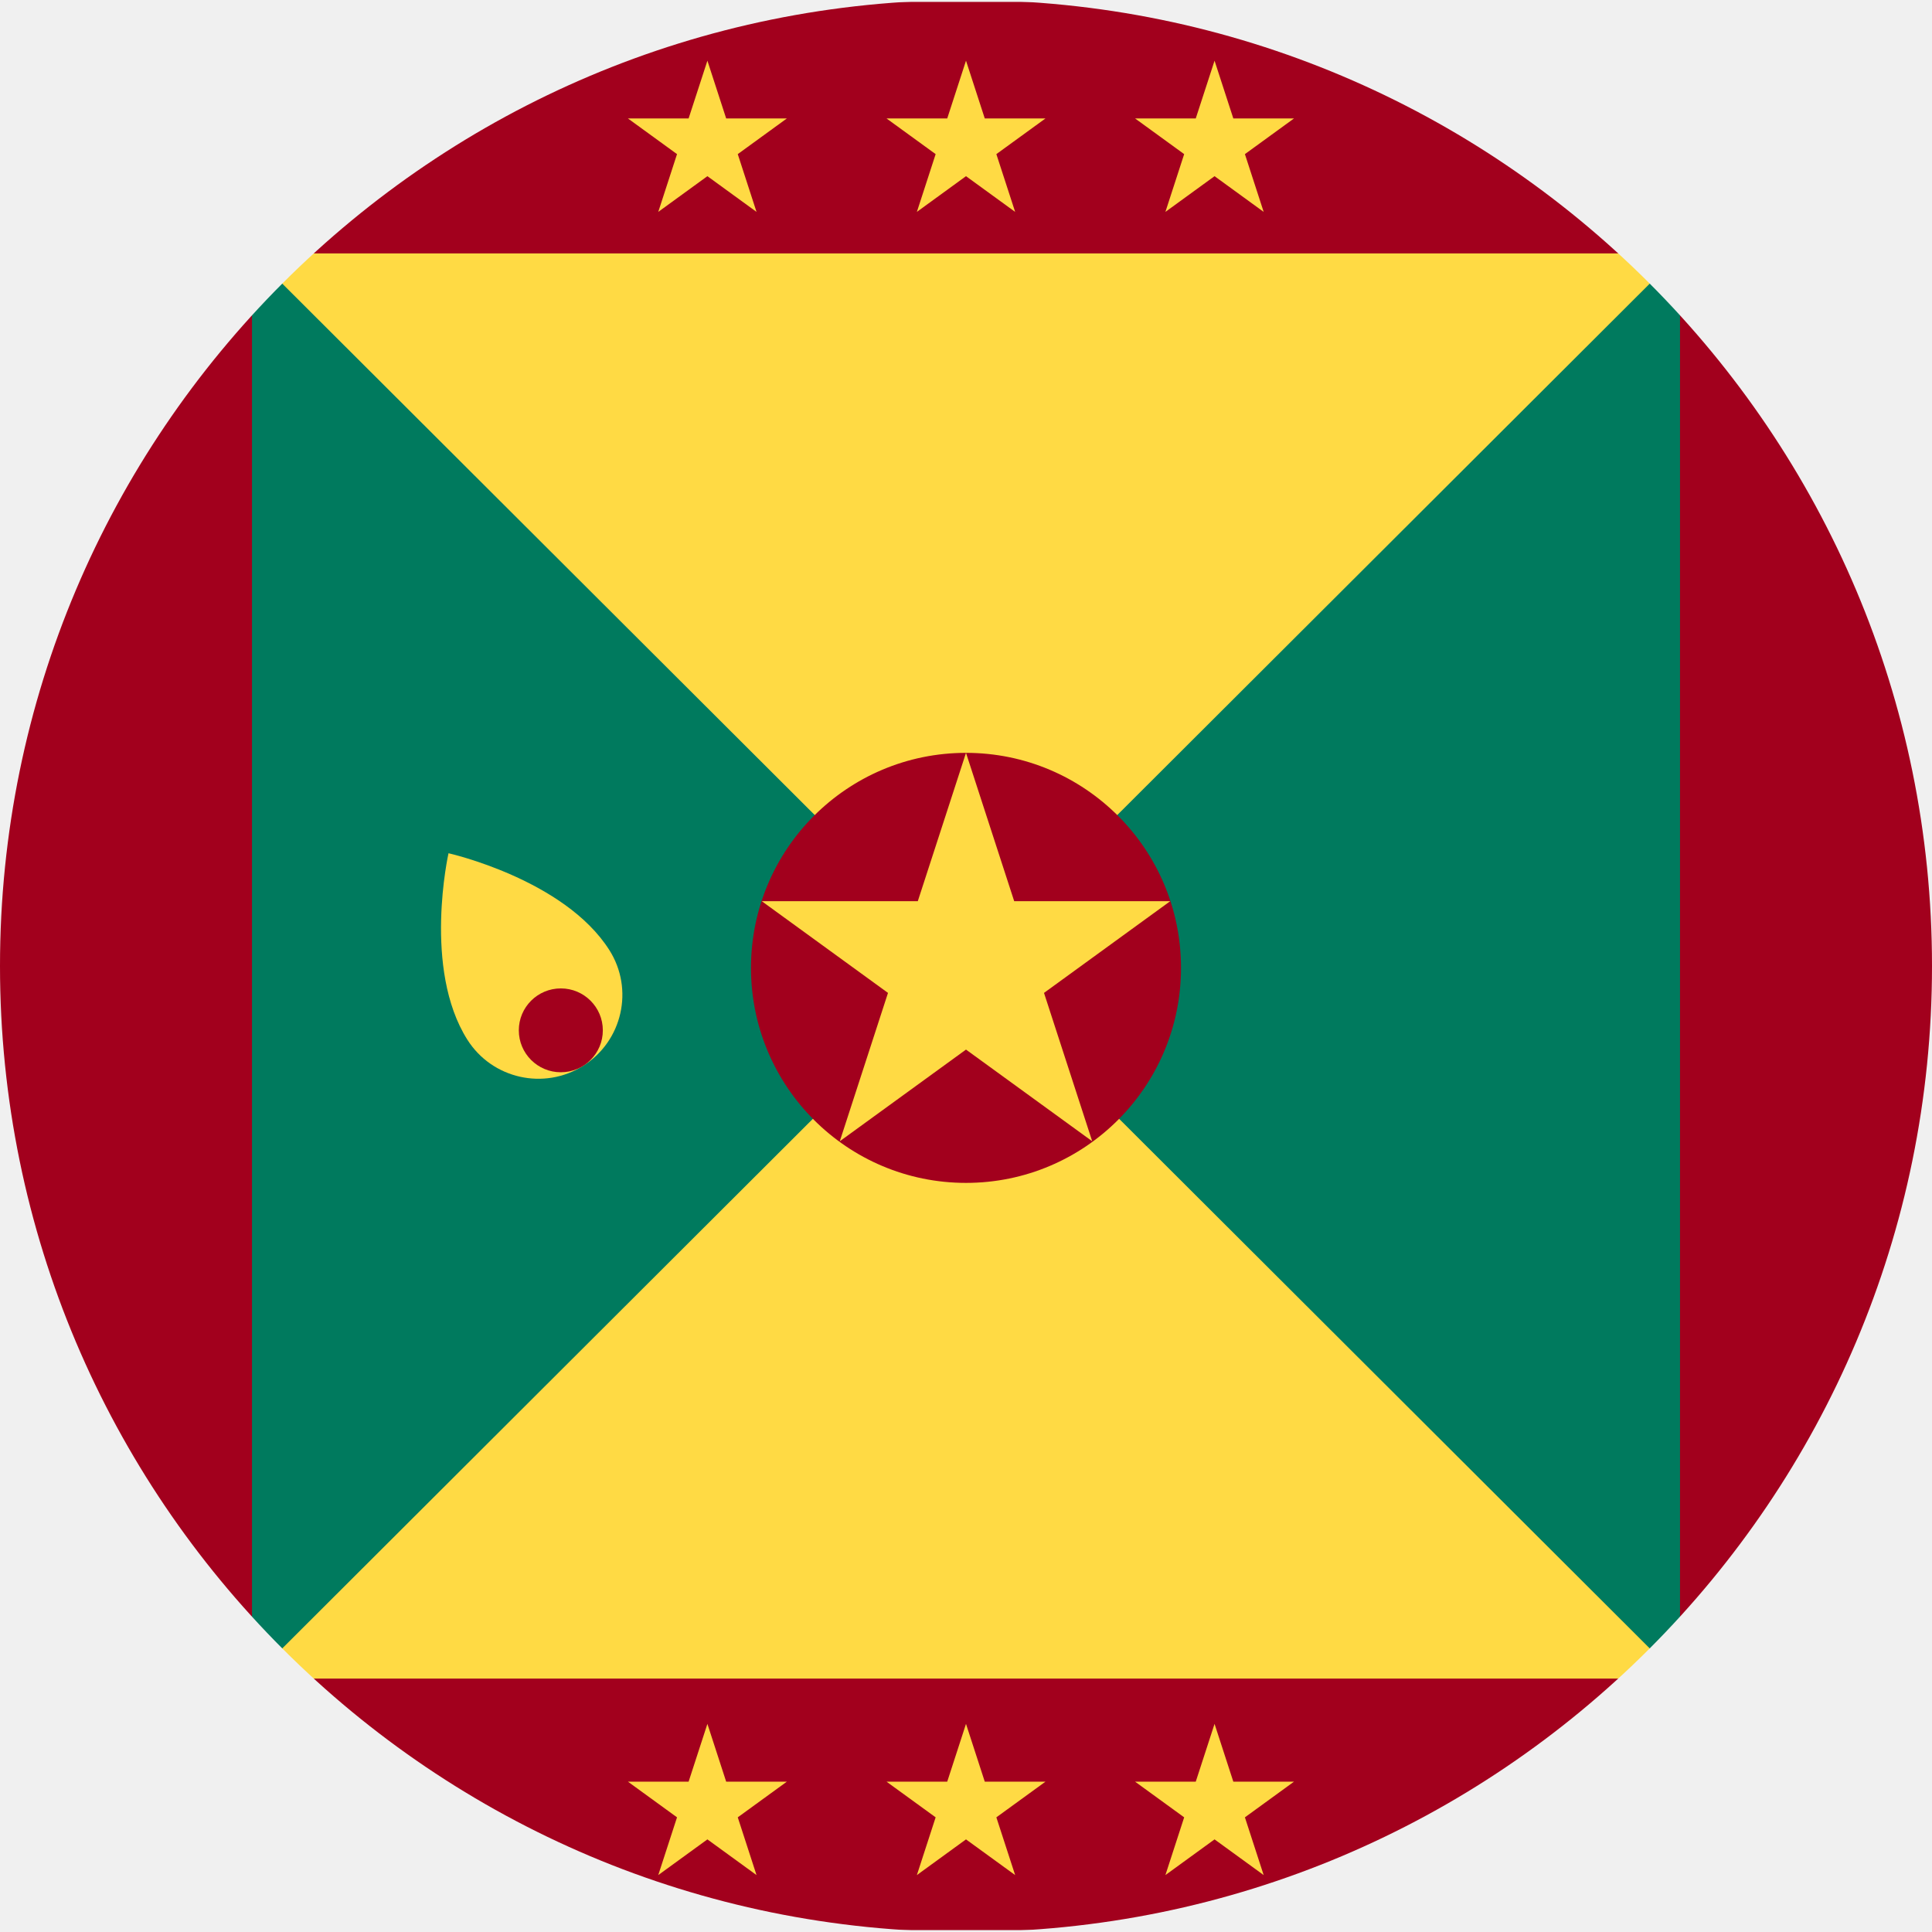
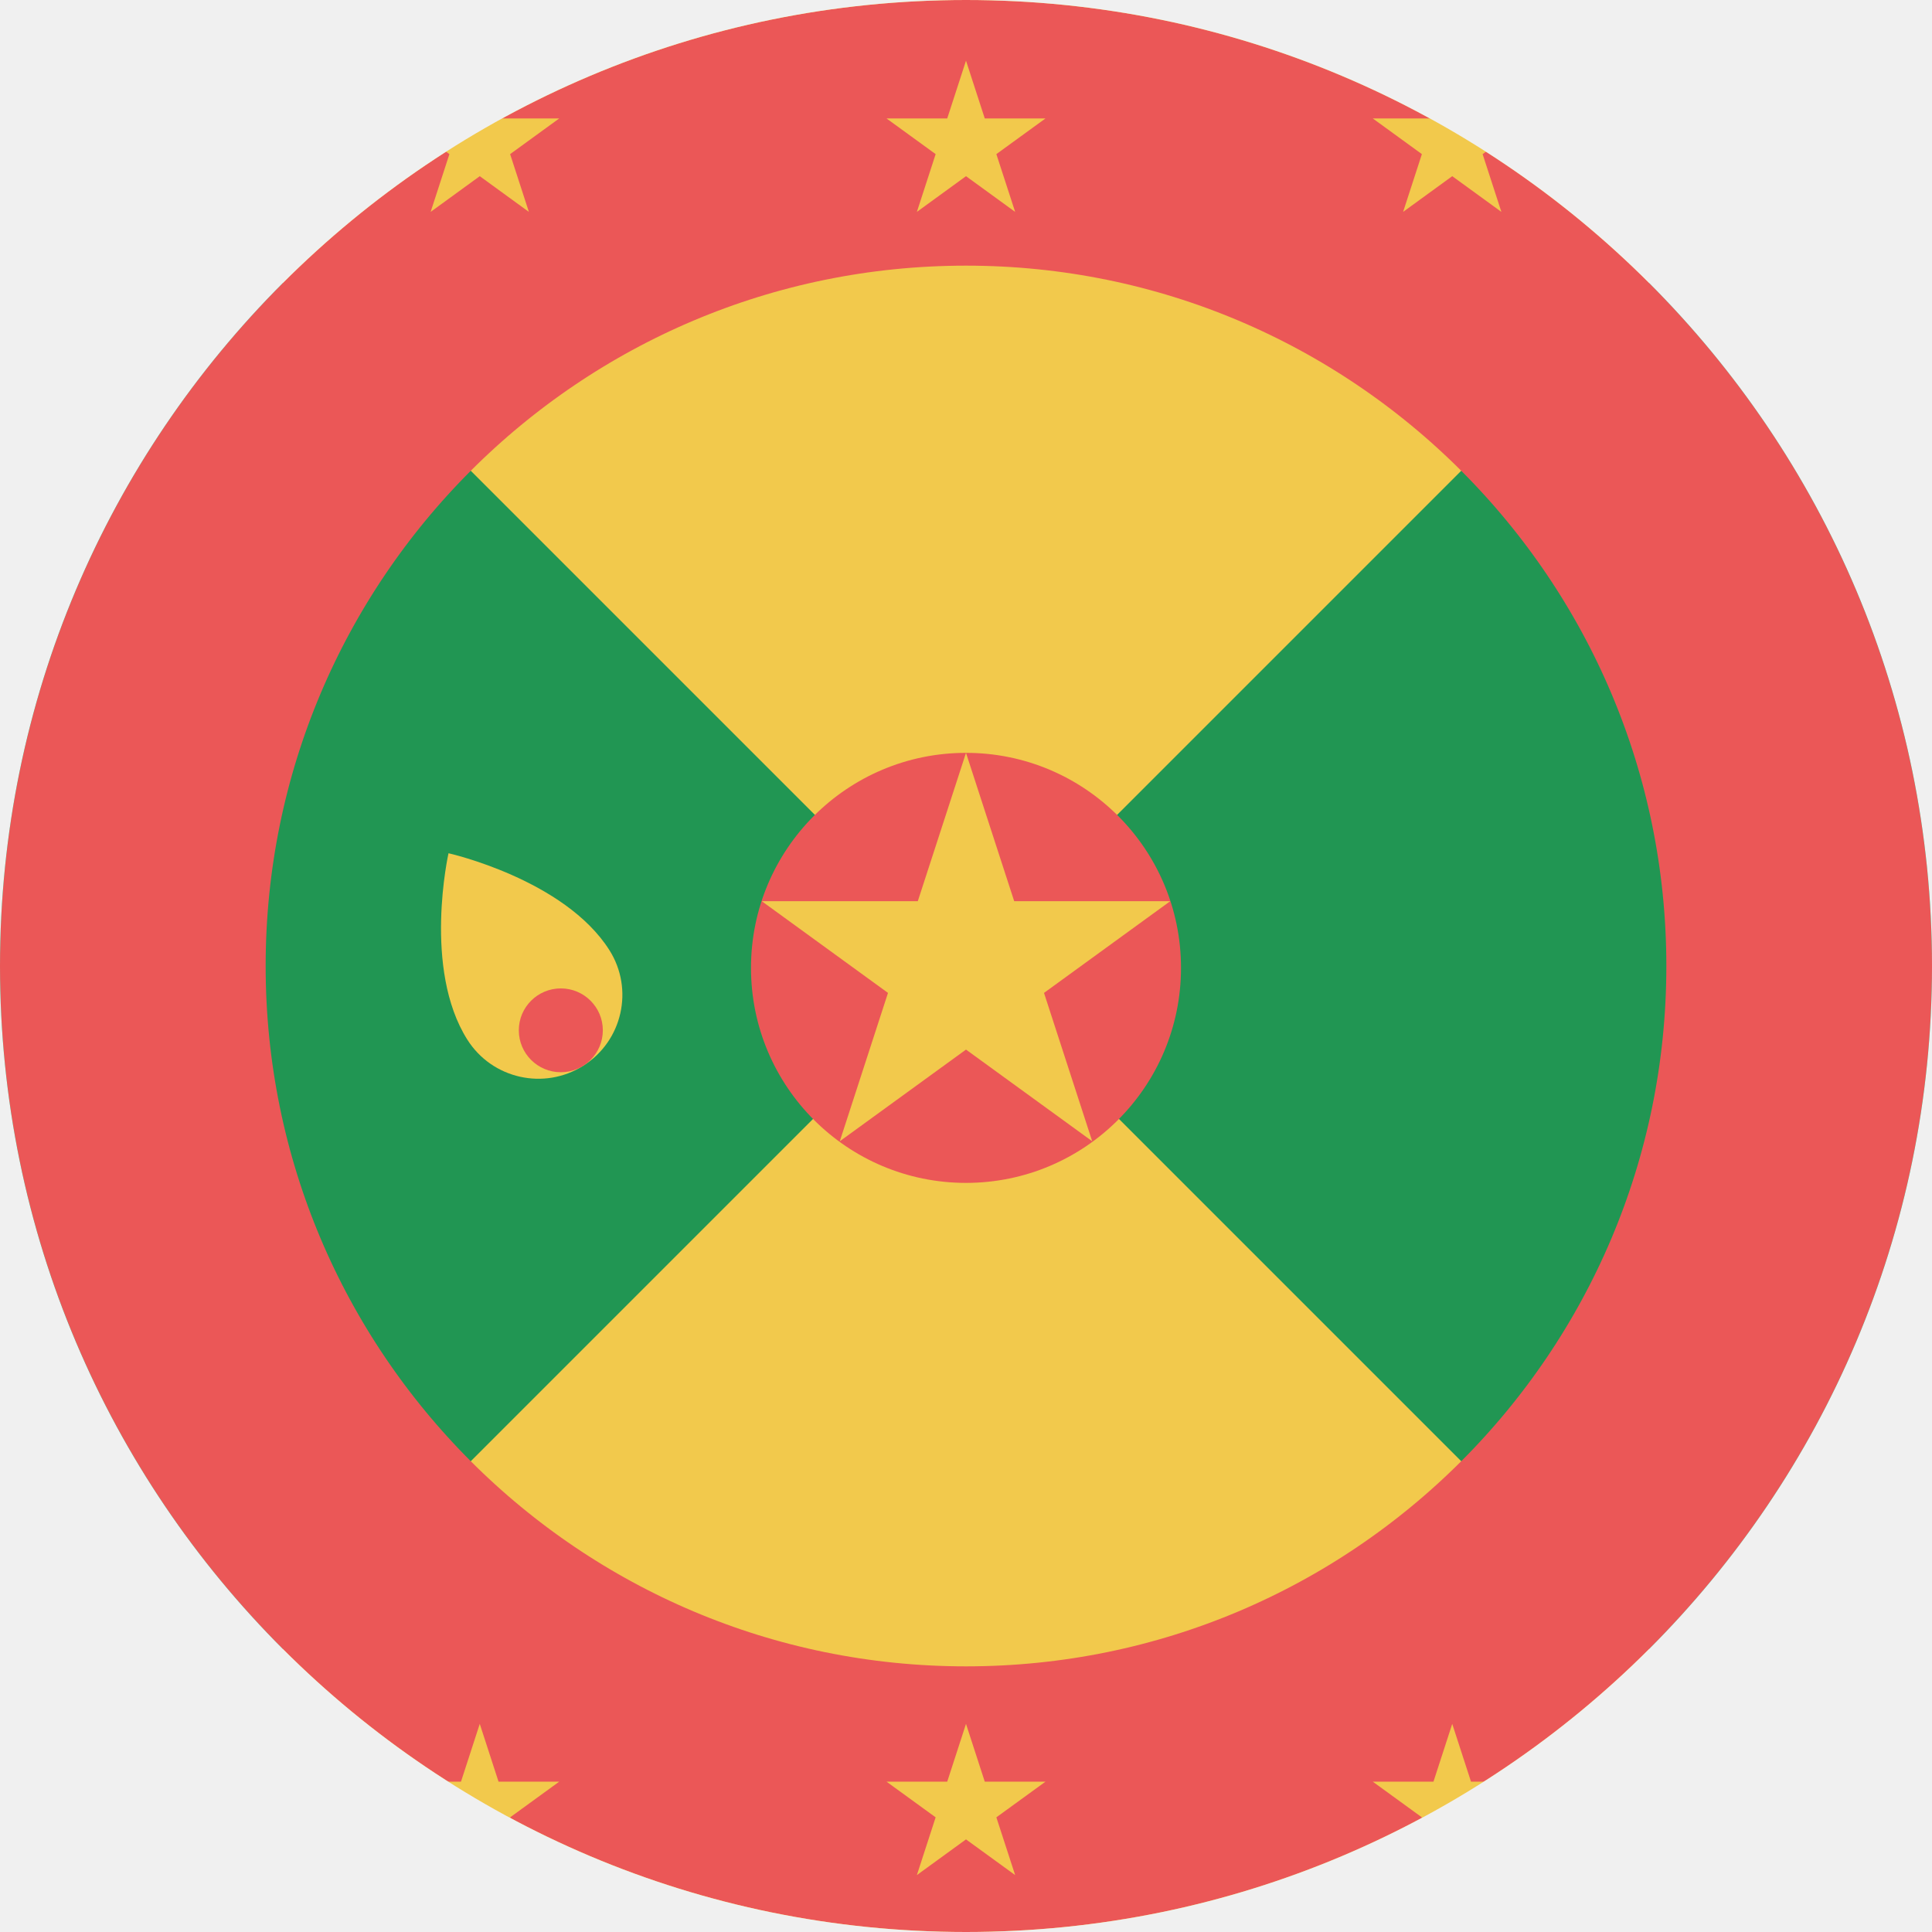
<svg viewBox="0 0 80 80" fill="none">
  <mask id="mask0" mask-type="alpha" maskUnits="userSpaceOnUse" x="0" y="0" width="80" height="80">
-     <rect width="80" height="80" rx="40" fill="white" />
+     <circle cx="40" cy="40" r="40" fill="#C4C4C4" />
  </mask>
  <g mask="url(#mask0)">
-     <path d="M80 0.079H0V79.921H80V0.079Z" fill="#A2001D" />
-     <path d="M60 40L10.435 69.507V10.494L60 40Z" fill="#007A5E" />
-     <path d="M69.565 10.493V69.507L20 40L69.565 10.493Z" fill="#007A5E" />
-     <path d="M40 40L69.565 69.507H10.435L40 40Z" fill="#FFDA44" />
-     <path d="M69.565 10.494L40 40L10.435 10.494H69.565Z" fill="#FFDA44" />
-     <path d="M40 2.513L40.777 4.904H43.292L41.257 6.382L42.035 8.774L40 7.295L37.966 8.774L38.743 6.382L36.708 4.904H39.223L40 2.513Z" fill="#FFDA44" />
-     <path d="M40 71.382L40.777 73.774H43.292L41.257 75.252L42.035 77.643L40 76.165L37.966 77.643L38.743 75.252L36.708 73.774H39.223L40 71.382Z" fill="#FFDA44" />
-     <path d="M29.292 2.513L30.069 4.904H32.583L30.549 6.382L31.326 8.774L29.292 7.295L27.257 8.774L28.034 6.382L26 4.904H28.514L29.292 2.513Z" fill="#FFDA44" />
-     <path d="M50.292 2.513L51.069 4.904H53.583L51.549 6.382L52.326 8.774L50.292 7.295L48.257 8.774L49.034 6.382L47 4.904H49.514L50.292 2.513Z" fill="#FFDA44" />
-     <path d="M29.292 71.382L30.069 73.774H32.583L30.549 75.252L31.326 77.643L29.292 76.165L27.257 77.643L28.034 75.252L26 73.774H28.514L29.292 71.382Z" fill="#FFDA44" />
-     <path d="M50.292 71.382L51.069 73.774H53.583L51.549 75.252L52.326 77.643L50.292 76.165L48.257 77.643L49.034 75.252L47 73.774H49.514L50.292 71.382Z" fill="#FFDA44" />
-     <path d="M40 48.981C44.917 48.981 48.903 44.995 48.903 40.078C48.903 35.161 44.917 31.174 40 31.174C35.083 31.174 31.097 35.161 31.097 40.078C31.097 44.995 35.083 48.981 40 48.981Z" fill="#A2001D" />
-     <path d="M40 31.174L41.996 37.317H48.456L43.23 41.114L45.226 47.257L40 43.461L34.774 47.257L36.77 41.114L31.544 37.317H38.004L40 31.174Z" fill="#FFDA44" />
-     <path d="M25.232 39.341C26.259 40.961 25.776 43.105 24.153 44.131C22.53 45.156 20.381 44.674 19.354 43.054C17.494 40.121 18.572 35.331 18.572 35.331C18.572 35.331 23.371 36.407 25.232 39.341Z" fill="#FFDA44" />
-     <path d="M23.223 44.4C24.183 44.4 24.962 43.623 24.962 42.664C24.962 41.705 24.183 40.928 23.223 40.928C22.262 40.928 21.483 41.705 21.483 42.664C21.483 43.623 22.262 44.4 23.223 44.4Z" fill="#A2001D" />
+     <g clip-path="url(#clip0)">
+       <path d="M60 40L0 80V0L60 40Z" fill="#219653" />
+       <path d="M80 0V80L20 40L80 0Z" fill="#219653" />
+       <path d="M40 40L80 80H0L40 40Z" fill="#F2C94C" />
+       <path d="M80 0L40 40L0 0H80Z" fill="#F2C94C" />
+       <path d="M40 5.5C59.054 5.5 74.5 20.946 74.5 40C74.5 59.054 59.054 74.5 40 74.5C20.946 74.5 5.5 59.054 5.5 40C5.5 20.946 20.946 5.5 40 5.5Z" stroke="#EB5757" stroke-width="11" />
+       <path d="M40 2.513L40.777 4.904H43.292L41.257 6.382L42.035 8.774L40 7.295L37.966 8.774L38.743 6.382L36.708 4.904H39.223L40 2.513Z" fill="#F2C94C" />
+       <path d="M40 71.382L40.777 73.774H43.292L41.257 75.252L42.035 77.643L40 76.165L37.966 77.643L38.743 75.252L36.708 73.774H39.223L40 71.382Z" fill="#F2C94C" />
+       <path d="M19.866 2.513L20.643 4.904H23.157L21.123 6.382L21.9 8.774L19.866 7.295L17.832 8.774L18.609 6.382L16.574 4.904H19.089L19.866 2.513Z" fill="#F2C94C" />
+       <path d="M60.134 2.513L60.911 4.904H63.426L61.392 6.382L62.169 8.774L60.134 7.295L58.1 8.774L58.877 6.382L56.843 4.904H59.357L60.134 2.513Z" fill="#F2C94C" />
+       <path d="M19.866 71.382L20.643 73.774H23.157L21.123 75.252L21.9 77.643L19.866 76.165L17.832 77.643L18.609 75.252L16.574 73.774H19.089L19.866 71.382Z" fill="#F2C94C" />
+       <path d="M60.134 71.382L60.911 73.774H63.426L61.392 75.252L62.169 77.643L60.134 76.165L58.1 77.643L58.877 75.252L56.843 73.774H59.357L60.134 71.382Z" fill="#F2C94C" />
+       <path d="M40 48.981C44.917 48.981 48.903 44.995 48.903 40.078C48.903 35.161 44.917 31.174 40 31.174C35.083 31.174 31.097 35.161 31.097 40.078C31.097 44.995 35.083 48.981 40 48.981Z" fill="#EB5757" />
+       <path d="M40 31.174L41.996 37.317H48.456L43.23 41.114L45.226 47.257L40 43.461L34.774 47.257L36.77 41.114L31.544 37.317H38.004L40 31.174Z" fill="#F2C94C" />
+       <path d="M25.232 39.34C26.259 40.961 25.776 43.105 24.153 44.13C22.53 45.156 20.381 44.674 19.354 43.054C17.494 40.121 18.572 35.331 18.572 35.331C18.572 35.331 23.371 36.407 25.232 39.34Z" fill="#F2C94C" />
+       <path d="M23.223 44.399C24.183 44.399 24.962 43.622 24.962 42.663C24.962 41.705 24.183 40.928 23.223 40.928C22.262 40.928 21.483 41.705 21.483 42.663C21.483 43.622 22.262 44.399 23.223 44.399Z" fill="#EB5757" />
+     </g>
  </g>
+   <defs>
+     <clipPath id="clip0">
+       <rect width="80" height="80" fill="white" />
+     </clipPath>
+   </defs>
</svg>
